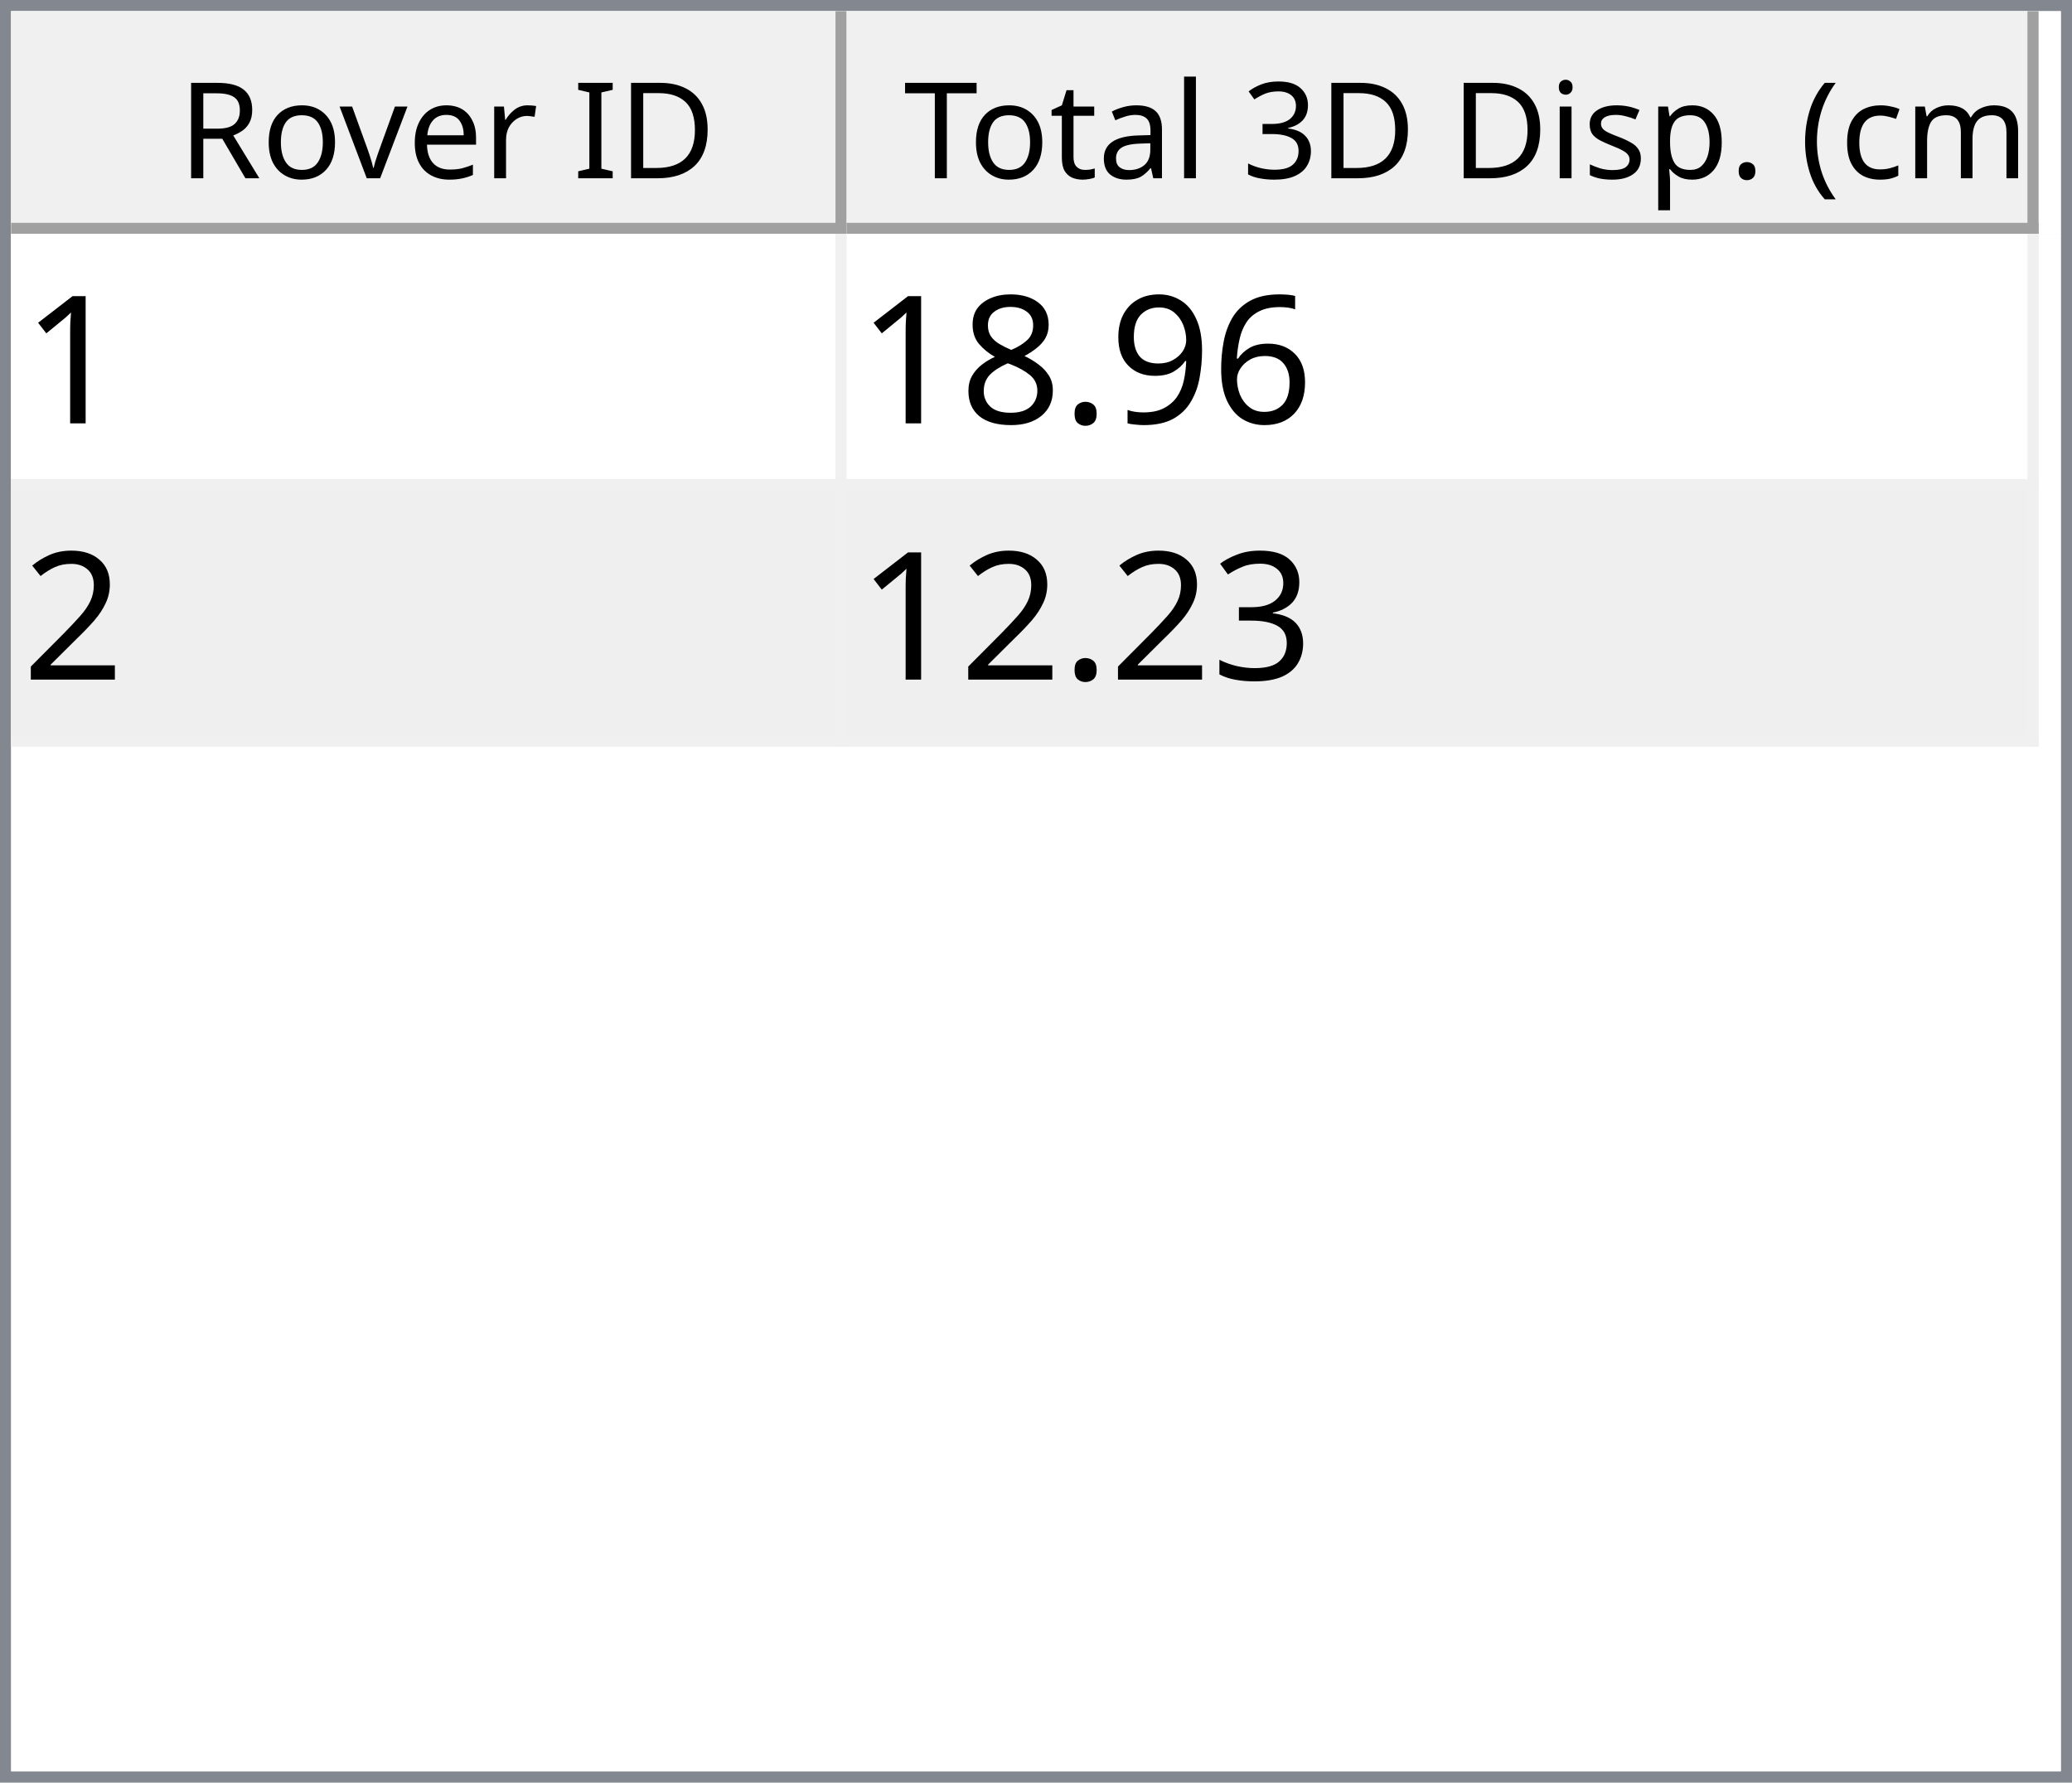
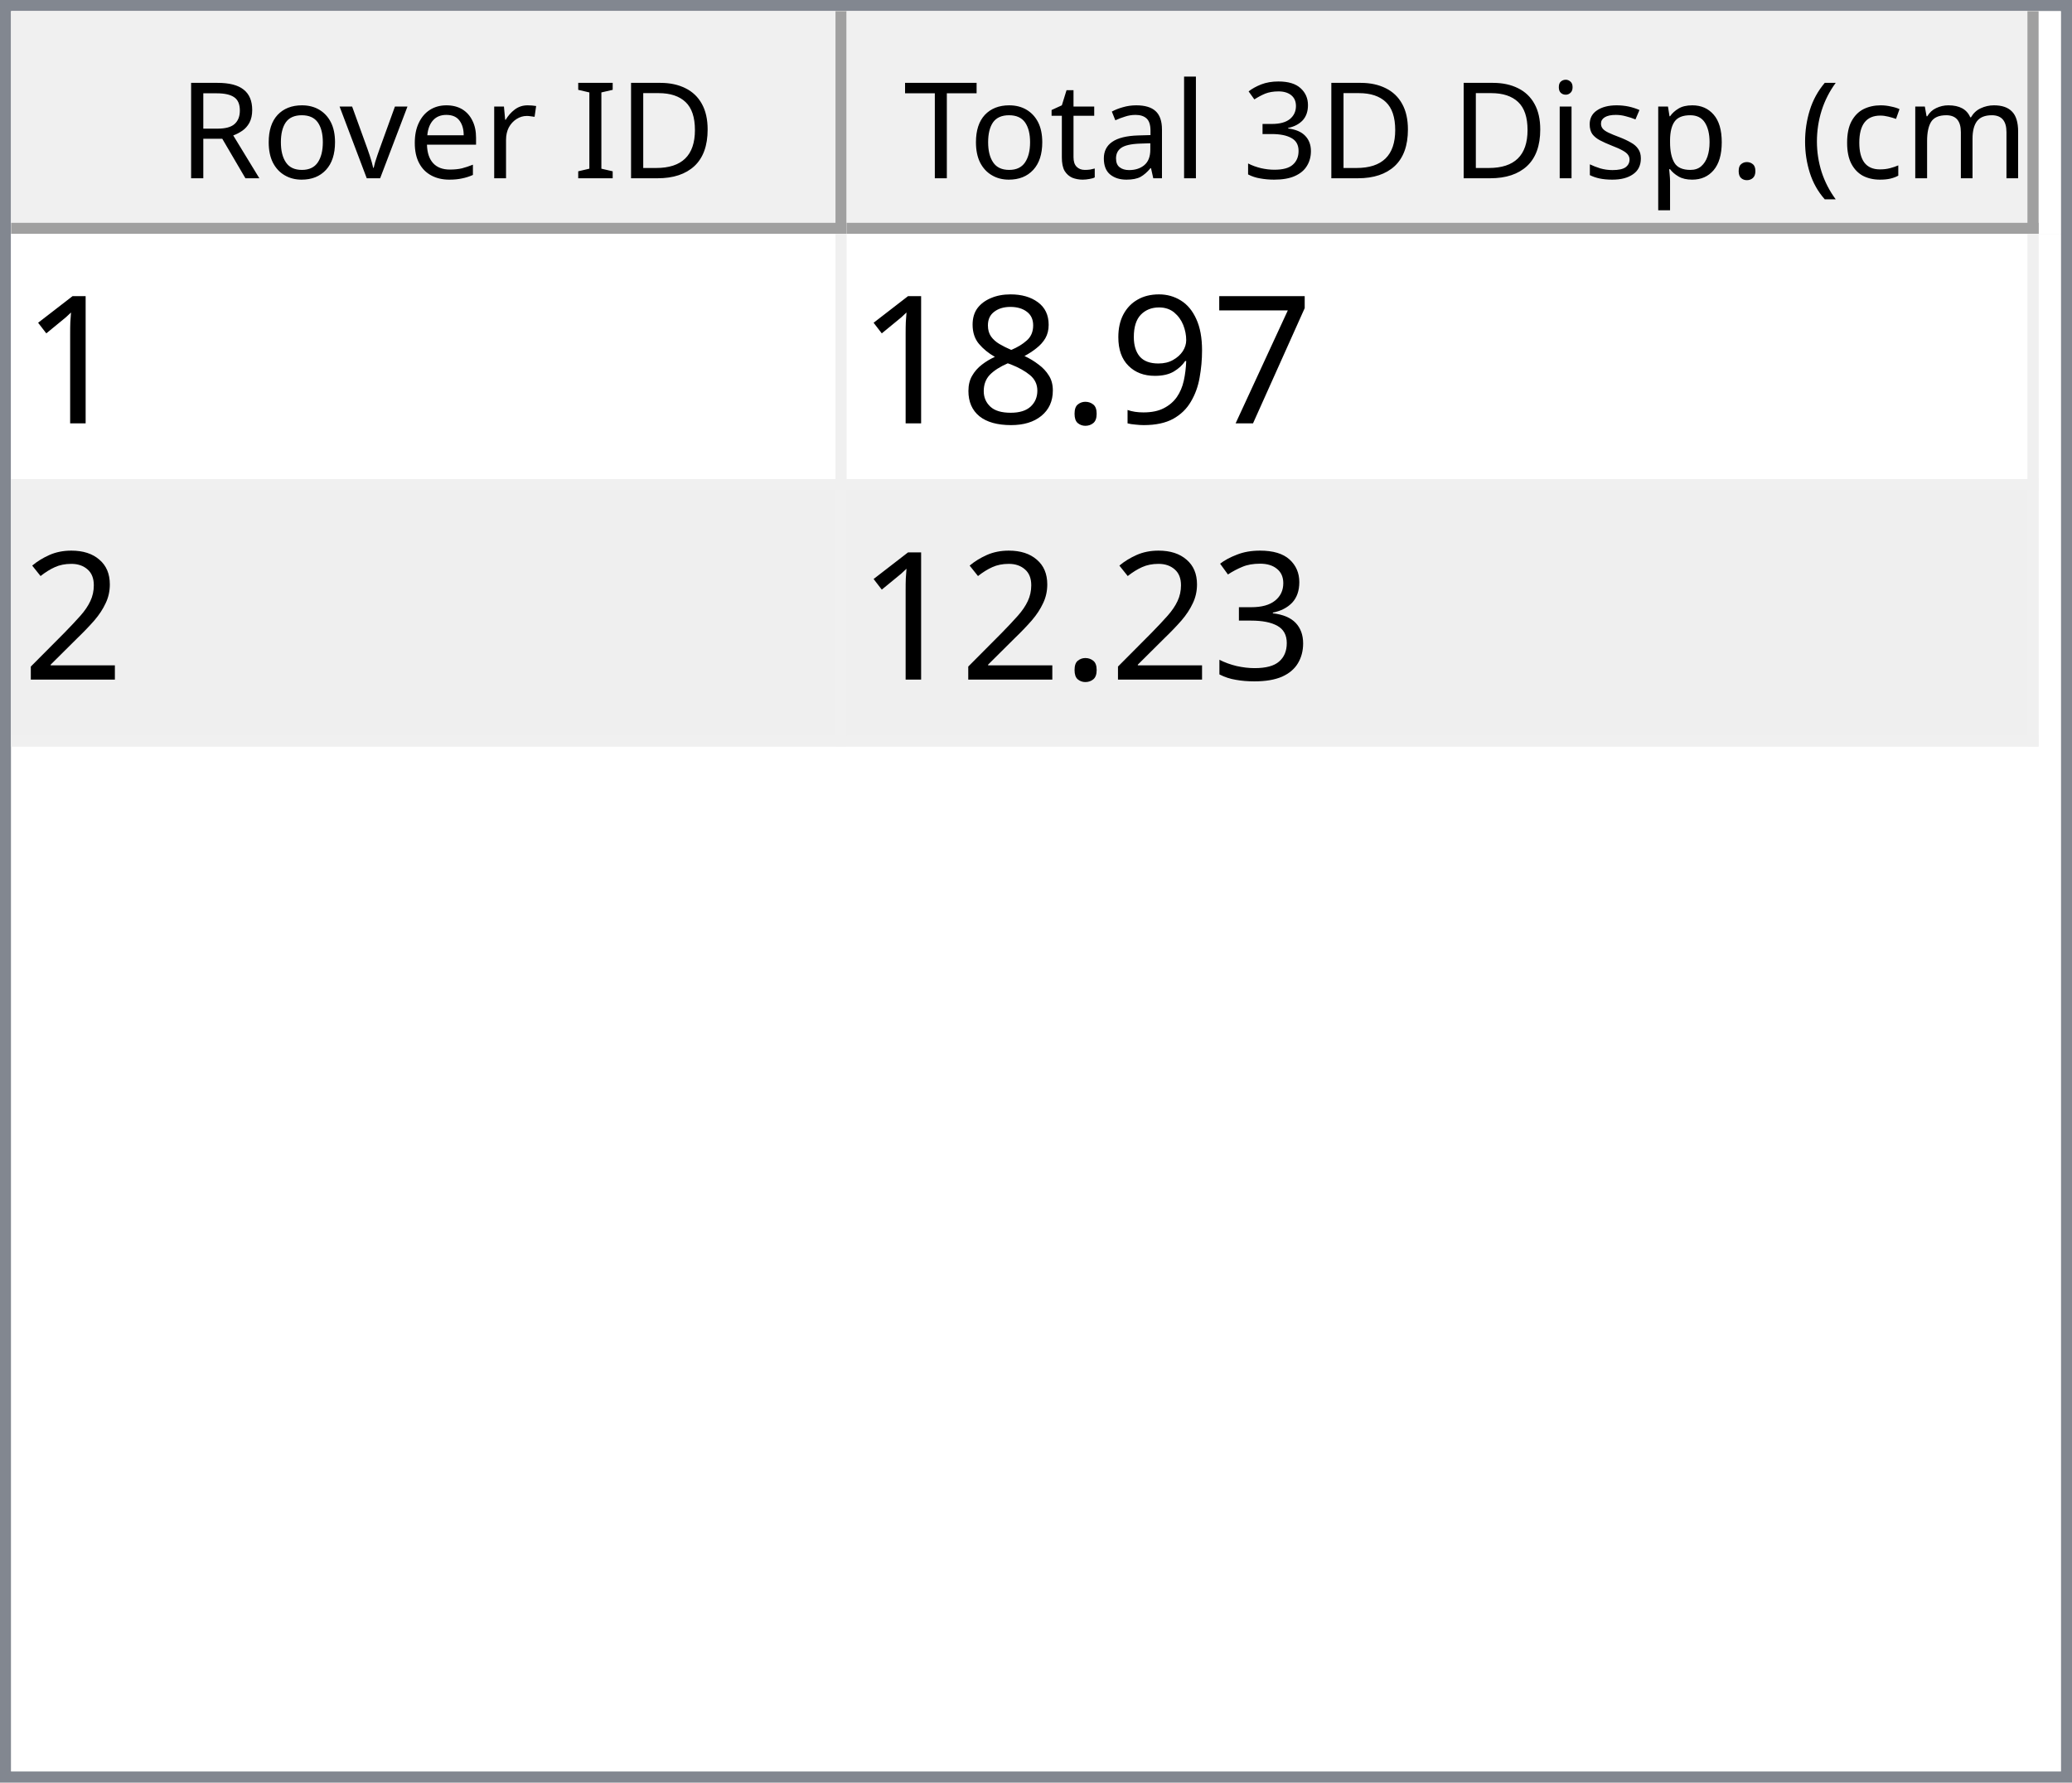
<svg xmlns="http://www.w3.org/2000/svg" style="fill-opacity:1; color-rendering:auto; color-interpolation:auto; text-rendering:auto; stroke:black; stroke-linecap:square; stroke-miterlimit:10; shape-rendering:auto; stroke-opacity:1; fill:black; stroke-dasharray:none; font-weight:normal; stroke-width:1; font-family:'Dialog'; font-style:normal; stroke-linejoin:miter; font-size:12px; stroke-dashoffset:0; image-rendering:auto;" width="186" height="160">
  <defs id="genericDefs" />
  <g>
    <defs id="defs1">
      <clipPath clipPathUnits="userSpaceOnUse" id="clipPath1">
        <path d="M0 0 L186 0 L186 160 L0 160 L0 0 Z" />
      </clipPath>
      <clipPath clipPathUnits="userSpaceOnUse" id="clipPath2">
        <path d="M0 0 L0 160 L186 160 L186 0 Z" />
      </clipPath>
      <clipPath clipPathUnits="userSpaceOnUse" id="clipPath3">
        <path d="M0 0 L0 20 L184 20 L184 0 Z" />
      </clipPath>
      <clipPath clipPathUnits="userSpaceOnUse" id="clipPath4">
        <path d="M0 0 L0 20 L75 20 L75 0 Z" />
      </clipPath>
      <clipPath clipPathUnits="userSpaceOnUse" id="clipPath5">
        <path d="M1 1 L1 19 L74 19 L74 1 Z" />
      </clipPath>
      <clipPath clipPathUnits="userSpaceOnUse" id="clipPath6">
        <path d="M0 0 L0 18 L73 18 L73 0 Z" />
      </clipPath>
      <clipPath clipPathUnits="userSpaceOnUse" id="clipPath7">
        <path d="M-0.5 -0.5 L-0.5 19.5 L74.5 19.5 L74.5 -0.5 Z" />
      </clipPath>
      <clipPath clipPathUnits="userSpaceOnUse" id="clipPath8">
        <path d="M0 0 L0 20 L107 20 L107 0 Z" />
      </clipPath>
      <clipPath clipPathUnits="userSpaceOnUse" id="clipPath9">
        <path d="M1 1 L1 19 L106 19 L106 1 Z" />
      </clipPath>
      <clipPath clipPathUnits="userSpaceOnUse" id="clipPath10">
        <path d="M0 0 L0 18 L105 18 L105 0 Z" />
      </clipPath>
      <clipPath clipPathUnits="userSpaceOnUse" id="clipPath11">
        <path d="M-0.5 -0.5 L-0.5 19.5 L106.5 19.5 L106.5 -0.5 Z" />
      </clipPath>
      <clipPath clipPathUnits="userSpaceOnUse" id="clipPath12">
        <path d="M0 0 L0 138 L184 138 L184 0 Z" />
      </clipPath>
      <clipPath clipPathUnits="userSpaceOnUse" id="clipPath13">
        <path d="M0 0 L0 46 L182 46 L182 0 Z" />
      </clipPath>
      <clipPath clipPathUnits="userSpaceOnUse" id="clipPath14">
        <path d="M-0.5 -0.5 L-0.5 45.5 L181.5 45.5 L181.5 -0.5 Z" />
      </clipPath>
      <clipPath clipPathUnits="userSpaceOnUse" id="clipPath15">
        <path d="M0 0 L0 22 L74 22 L74 0 Z" />
      </clipPath>
      <clipPath clipPathUnits="userSpaceOnUse" id="clipPath16">
        <path d="M0 0 L0 22 L106 22 L106 0 Z" />
      </clipPath>
      <font horiz-adv-x="64.551" id="font1">
        <font-face ascent="107.91" descent="25.098" units-per-em="100" style="font-style:normal; font-family:Segoe UI; font-weight:normal;" />
        <missing-glyph horiz-adv-x="64.551" d="M8.109 0 L8.109 68.266 L56.453 68.266 L56.453 0 L8.109 0 ZM15.328 7.234 L49.219 7.234 L49.219 61.031 L15.328 61.031 L15.328 7.234 Z" />
        <glyph unicode="D" horiz-adv-x="70.117" d="M9.188 0 L9.188 70.016 L28.516 70.016 Q65.531 70.016 65.531 35.891 Q65.531 19.672 55.25 9.836 Q44.969 0 27.734 0 L9.188 0 ZM17.391 62.594 L17.391 7.422 L27.828 7.422 Q41.609 7.422 49.273 14.797 Q56.938 22.172 56.938 35.688 Q56.938 62.594 28.328 62.594 L17.391 62.594 Z" />
        <glyph unicode="I" horiz-adv-x="26.611" d="M17.391 0 L9.188 0 L9.188 70.016 L17.391 70.016 L17.391 0 Z" />
        <glyph unicode=" " horiz-adv-x="27.393" d="" />
        <glyph unicode="r" horiz-adv-x="34.766" d="M34.188 41.891 Q32.078 43.5 28.125 43.5 Q23 43.5 19.555 38.672 Q16.109 33.844 16.109 25.484 L16.109 0 L8.109 0 L8.109 50 L16.109 50 L16.109 39.703 L16.312 39.703 Q18.016 44.969 21.531 47.922 Q25.047 50.875 29.391 50.875 Q32.516 50.875 34.188 50.203 L34.188 41.891 Z" />
        <glyph unicode="e" horiz-adv-x="52.295" d="M48.297 23 L12.984 23 Q13.188 14.656 17.484 10.109 Q21.781 5.562 29.297 5.562 Q37.75 5.562 44.828 11.141 L44.828 3.609 Q38.234 -1.172 27.391 -1.172 Q16.797 -1.172 10.742 5.641 Q4.688 12.453 4.688 24.812 Q4.688 36.469 11.305 43.82 Q17.922 51.172 27.734 51.172 Q37.547 51.172 42.922 44.828 Q48.297 38.484 48.297 27.203 L48.297 23 ZM40.094 29.781 Q40.047 36.719 36.75 40.578 Q33.453 44.438 27.594 44.438 Q21.922 44.438 17.969 40.383 Q14.016 36.328 13.094 29.781 L40.094 29.781 Z" />
        <glyph unicode="v" horiz-adv-x="47.9" d="M47.406 50 L27.484 0 L19.625 0 L0.688 50 L9.469 50 L22.172 13.672 Q23.578 9.672 23.922 6.688 L24.125 6.688 Q24.609 10.453 25.688 13.484 L38.969 50 L47.406 50 Z" />
        <glyph unicode="o" horiz-adv-x="58.594" d="M29 -1.172 Q17.922 -1.172 11.305 5.836 Q4.688 12.844 4.688 24.422 Q4.688 37.016 11.57 44.094 Q18.453 51.172 30.172 51.172 Q41.359 51.172 47.633 44.289 Q53.906 37.406 53.906 25.203 Q53.906 13.234 47.141 6.031 Q40.375 -1.172 29 -1.172 ZM29.594 44.438 Q21.875 44.438 17.383 39.188 Q12.891 33.938 12.891 24.703 Q12.891 15.828 17.43 10.695 Q21.969 5.562 29.594 5.562 Q37.359 5.562 41.531 10.594 Q45.703 15.625 45.703 24.906 Q45.703 34.281 41.531 39.359 Q37.359 44.438 29.594 44.438 Z" />
        <glyph unicode="R" horiz-adv-x="59.814" d="M59.375 0 L49.609 0 L37.891 19.625 Q36.281 22.359 34.766 24.289 Q33.25 26.219 31.664 27.438 Q30.078 28.656 28.25 29.219 Q26.422 29.781 24.125 29.781 L17.391 29.781 L17.391 0 L9.188 0 L9.188 70.016 L30.078 70.016 Q34.672 70.016 38.555 68.867 Q42.438 67.719 45.289 65.375 Q48.141 63.031 49.758 59.547 Q51.375 56.062 51.375 51.375 Q51.375 47.703 50.273 44.656 Q49.172 41.609 47.148 39.211 Q45.125 36.812 42.266 35.133 Q39.406 33.453 35.844 32.516 L35.844 32.328 Q37.594 31.547 38.891 30.547 Q40.188 29.547 41.359 28.18 Q42.531 26.812 43.68 25.078 Q44.828 23.344 46.234 21.047 L59.375 0 ZM17.391 62.594 L17.391 37.203 L28.516 37.203 Q31.594 37.203 34.203 38.133 Q36.812 39.062 38.719 40.797 Q40.625 42.531 41.703 45.047 Q42.781 47.562 42.781 50.688 Q42.781 56.297 39.141 59.445 Q35.5 62.594 28.609 62.594 L17.391 62.594 Z" />
        <glyph unicode=")" horiz-adv-x="30.176" d="M8.297 -15.922 L1.172 -15.922 Q16.406 2.344 16.406 26.812 Q16.406 51.469 1.078 70.016 L8.297 70.016 Q23.531 52.156 23.531 26.703 Q23.531 1.375 8.297 -15.922 Z" />
        <glyph unicode="m" horiz-adv-x="86.133" d="M79.109 0 L71.094 0 L71.094 28.719 Q71.094 37.016 68.531 40.727 Q65.969 44.438 59.906 44.438 Q54.781 44.438 51.195 39.75 Q47.609 35.062 47.609 28.516 L47.609 0 L39.594 0 L39.594 29.688 Q39.594 44.438 28.219 44.438 Q22.953 44.438 19.531 40.016 Q16.109 35.594 16.109 28.516 L16.109 0 L8.109 0 L8.109 50 L16.109 50 L16.109 42.094 L16.312 42.094 Q21.625 51.172 31.844 51.172 Q36.969 51.172 40.773 48.312 Q44.578 45.453 46 40.828 Q51.562 51.172 62.594 51.172 Q79.109 51.172 79.109 30.812 L79.109 0 Z" />
        <glyph unicode="c" horiz-adv-x="46.191" d="M42.188 2.297 Q36.422 -1.172 28.516 -1.172 Q17.828 -1.172 11.258 5.789 Q4.688 12.75 4.688 23.828 Q4.688 36.188 11.766 43.68 Q18.844 51.172 30.672 51.172 Q37.25 51.172 42.281 48.734 L42.281 40.531 Q36.719 44.438 30.375 44.438 Q22.703 44.438 17.797 38.945 Q12.891 33.453 12.891 24.516 Q12.891 15.719 17.508 10.641 Q22.125 5.562 29.891 5.562 Q36.422 5.562 42.188 9.906 L42.188 2.297 Z" />
        <glyph unicode="(" horiz-adv-x="30.176" d="M29.109 -15.922 L21.969 -15.922 Q6.844 1.375 6.844 26.703 Q6.844 52.156 21.969 70.016 L29.203 70.016 Q13.875 51.469 13.875 26.812 Q13.875 2.344 29.109 -15.922 Z" />
        <glyph unicode="." horiz-adv-x="21.68" d="M10.891 -1.078 Q8.641 -1.078 7.055 0.539 Q5.469 2.156 5.469 4.391 Q5.469 6.641 7.055 8.273 Q8.641 9.906 10.891 9.906 Q13.188 9.906 14.797 8.273 Q16.406 6.641 16.406 4.391 Q16.406 2.156 14.797 0.539 Q13.188 -1.078 10.891 -1.078 Z" />
        <glyph unicode="p" horiz-adv-x="58.789" d="M16.312 7.234 L16.109 7.234 L16.109 -23 L8.109 -23 L8.109 50 L16.109 50 L16.109 41.219 L16.312 41.219 Q22.219 51.172 33.594 51.172 Q43.266 51.172 48.688 44.461 Q54.109 37.75 54.109 26.469 Q54.109 13.922 48 6.375 Q41.891 -1.172 31.297 -1.172 Q21.578 -1.172 16.312 7.234 ZM16.109 27.391 L16.109 20.406 Q16.109 14.203 20.141 9.883 Q24.172 5.562 30.375 5.562 Q37.641 5.562 41.773 11.133 Q45.906 16.703 45.906 26.609 Q45.906 34.969 42.047 39.703 Q38.188 44.438 31.594 44.438 Q24.609 44.438 20.359 39.578 Q16.109 34.719 16.109 27.391 Z" />
        <glyph unicode="s" horiz-adv-x="42.432" d="M5.078 1.812 L5.078 10.406 Q11.625 5.562 19.484 5.562 Q30.031 5.562 30.031 12.594 Q30.031 14.594 29.125 15.992 Q28.219 17.391 26.68 18.461 Q25.141 19.531 23.07 20.383 Q21 21.234 18.609 22.172 Q15.281 23.484 12.766 24.828 Q10.25 26.172 8.57 27.859 Q6.891 29.547 6.031 31.695 Q5.172 33.844 5.172 36.719 Q5.172 40.234 6.789 42.945 Q8.406 45.656 11.086 47.484 Q13.766 49.312 17.211 50.242 Q20.656 51.172 24.312 51.172 Q30.812 51.172 35.938 48.922 L35.938 40.828 Q30.422 44.438 23.25 44.438 Q21 44.438 19.195 43.922 Q17.391 43.406 16.094 42.477 Q14.797 41.547 14.086 40.258 Q13.375 38.969 13.375 37.406 Q13.375 35.453 14.086 34.133 Q14.797 32.812 16.164 31.789 Q17.531 30.766 19.484 29.938 Q21.438 29.109 23.922 28.125 Q27.25 26.859 29.883 25.516 Q32.516 24.172 34.375 22.484 Q36.234 20.797 37.234 18.602 Q38.234 16.406 38.234 13.375 Q38.234 9.672 36.602 6.938 Q34.969 4.203 32.234 2.398 Q29.5 0.594 25.93 -0.289 Q22.359 -1.172 18.453 -1.172 Q10.75 -1.172 5.078 1.812 Z" />
        <glyph unicode="i" horiz-adv-x="24.219" d="M12.203 62.703 Q10.062 62.703 8.547 64.164 Q7.031 65.625 7.031 67.875 Q7.031 70.125 8.547 71.609 Q10.062 73.094 12.203 73.094 Q14.406 73.094 15.945 71.609 Q17.484 70.125 17.484 67.875 Q17.484 65.719 15.945 64.211 Q14.406 62.703 12.203 62.703 ZM16.109 0 L8.109 0 L8.109 50 L16.109 50 L16.109 0 Z" />
        <glyph unicode="3" horiz-adv-x="53.906" d="M46.531 19.828 Q46.531 15.094 44.75 11.211 Q42.969 7.328 39.719 4.57 Q36.469 1.812 31.93 0.297 Q27.391 -1.219 21.922 -1.219 Q11.922 -1.219 6 2.594 L6 11.188 Q13.094 5.609 22.219 5.609 Q25.875 5.609 28.828 6.539 Q31.781 7.469 33.906 9.227 Q36.031 10.984 37.18 13.477 Q38.328 15.969 38.328 19.094 Q38.328 32.812 18.797 32.812 L12.984 32.812 L12.984 39.594 L18.5 39.594 Q35.797 39.594 35.797 52.484 Q35.797 64.406 22.609 64.406 Q15.188 64.406 8.688 59.422 L8.688 67.188 Q15.375 71.188 24.609 71.188 Q29 71.188 32.57 69.969 Q36.141 68.75 38.68 66.555 Q41.219 64.359 42.609 61.281 Q44 58.203 44 54.5 Q44 40.672 30.031 36.719 L30.031 36.531 Q33.594 36.141 36.625 34.797 Q39.656 33.453 41.852 31.305 Q44.047 29.156 45.289 26.25 Q46.531 23.344 46.531 19.828 Z" />
        <glyph unicode="l" horiz-adv-x="24.219" d="M16.109 0 L8.109 0 L8.109 74.031 L16.109 74.031 L16.109 0 Z" />
        <glyph unicode="a" horiz-adv-x="50.879" d="M43.891 0 L35.891 0 L35.891 7.812 L35.688 7.812 Q30.469 -1.172 20.312 -1.172 Q12.844 -1.172 8.617 2.781 Q4.391 6.734 4.391 13.281 Q4.391 27.297 20.906 29.594 L35.891 31.688 Q35.891 44.438 25.594 44.438 Q16.547 44.438 9.281 38.281 L9.281 46.484 Q16.656 51.172 26.266 51.172 Q43.891 51.172 43.891 32.516 L43.891 0 ZM35.891 25.297 L23.828 23.641 Q18.266 22.859 15.43 20.875 Q12.594 18.891 12.594 13.875 Q12.594 10.203 15.211 7.883 Q17.828 5.562 22.172 5.562 Q28.125 5.562 32.008 9.742 Q35.891 13.922 35.891 20.312 L35.891 25.297 Z" />
        <glyph unicode="t" horiz-adv-x="33.887" d="M31.297 0.484 Q28.469 -1.078 23.828 -1.078 Q10.688 -1.078 10.688 13.578 L10.688 43.172 L2.094 43.172 L2.094 50 L10.688 50 L10.688 62.203 L18.703 64.797 L18.703 50 L31.297 50 L31.297 43.172 L18.703 43.172 L18.703 14.984 Q18.703 9.969 20.414 7.82 Q22.125 5.672 26.078 5.672 Q29.109 5.672 31.297 7.328 L31.297 0.484 Z" />
        <glyph unicode="T" horiz-adv-x="52.393" d="M50.594 62.594 L30.375 62.594 L30.375 0 L22.172 0 L22.172 62.594 L2 62.594 L2 70.016 L50.594 70.016 L50.594 62.594 Z" />
      </font>
      <font horiz-adv-x="75.0" id="font2">
        <font-face ascent="100.537" descent="21.973" units-per-em="100" style="font-style:normal; font-family:sans-serif; font-weight:normal;" />
        <missing-glyph horiz-adv-x="75.0" d="M12.5 0 L12.5 62.5 L62.5 62.5 L62.5 0 L12.5 0 ZM14.062 1.562 L60.938 1.562 L60.938 60.938 L14.062 60.938 L14.062 1.562 Z" />
        <glyph unicode="1" horiz-adv-x="55.615" d="M37.25 0 L28.469 0 L28.469 56 Q25.297 52.984 20.141 49.953 Q14.984 46.922 10.891 45.406 L10.891 53.906 Q18.266 57.375 23.781 62.305 Q29.297 67.234 31.594 71.875 L37.25 71.875 L37.25 0 Z" />
-         <glyph unicode="6" horiz-adv-x="55.615" d="M49.75 54.047 L41.016 53.375 Q39.844 58.547 37.703 60.891 Q34.125 64.656 28.906 64.656 Q24.703 64.656 21.531 62.312 Q17.391 59.281 14.992 53.469 Q12.594 47.656 12.5 36.922 Q15.672 41.75 20.266 44.094 Q24.859 46.438 29.891 46.438 Q38.672 46.438 44.852 39.969 Q51.031 33.5 51.031 23.25 Q51.031 16.5 48.125 10.719 Q45.219 4.938 40.141 1.859 Q35.062 -1.219 28.609 -1.219 Q17.625 -1.219 10.695 6.859 Q3.766 14.938 3.766 33.5 Q3.766 54.25 11.422 63.672 Q18.109 71.875 29.438 71.875 Q37.891 71.875 43.289 67.141 Q48.688 62.406 49.75 54.047 ZM13.875 23.188 Q13.875 18.656 15.797 14.508 Q17.719 10.359 21.188 8.18 Q24.656 6 28.469 6 Q34.031 6 38.039 10.492 Q42.047 14.984 42.047 22.703 Q42.047 30.125 38.086 34.398 Q34.125 38.672 28.125 38.672 Q22.172 38.672 18.023 34.398 Q13.875 30.125 13.875 23.188 Z" />
+         <glyph unicode="7" horiz-adv-x="55.615" d="M4.734 62.203 L4.734 70.656 L51.078 70.656 L51.078 63.812 Q44.234 56.547 37.523 44.484 Q30.812 32.422 27.156 19.672 Q24.516 10.688 23.781 0 L14.75 0 Q14.891 8.453 18.062 20.414 Q21.234 32.375 27.172 43.484 Q33.109 54.594 39.797 62.203 L4.734 62.203 Z" />
        <glyph unicode="9" horiz-adv-x="55.615" d="M5.469 16.547 L13.922 17.328 Q14.984 11.375 18.016 8.688 Q21.047 6 25.781 6 Q29.828 6 32.883 7.859 Q35.938 9.719 37.891 12.82 Q39.844 15.922 41.164 21.195 Q42.484 26.469 42.484 31.938 Q42.484 32.516 42.438 33.688 Q39.797 29.5 35.234 26.883 Q30.672 24.266 25.344 24.266 Q16.453 24.266 10.305 30.711 Q4.156 37.156 4.156 47.703 Q4.156 58.594 10.578 65.234 Q17 71.875 26.656 71.875 Q33.641 71.875 39.43 68.117 Q45.219 64.359 48.219 57.398 Q51.219 50.438 51.219 37.25 Q51.219 23.531 48.242 15.406 Q45.266 7.281 39.383 3.031 Q33.5 -1.219 25.594 -1.219 Q17.188 -1.219 11.867 3.445 Q6.547 8.109 5.469 16.547 ZM41.453 48.141 Q41.453 55.719 37.43 60.156 Q33.406 64.594 27.734 64.594 Q21.875 64.594 17.531 59.812 Q13.188 55.031 13.188 47.406 Q13.188 40.578 17.312 36.305 Q21.438 32.031 27.484 32.031 Q33.594 32.031 37.523 36.305 Q41.453 40.578 41.453 48.141 Z" />
        <glyph unicode="." horiz-adv-x="27.783" d="M9.078 0 L9.078 10.016 L19.094 10.016 L19.094 0 L9.078 0 Z" />
        <glyph unicode="8" horiz-adv-x="55.615" d="M17.672 38.812 Q12.203 40.828 9.57 44.539 Q6.938 48.25 6.938 53.422 Q6.938 61.234 12.555 66.555 Q18.172 71.875 27.484 71.875 Q36.859 71.875 42.578 66.43 Q48.297 60.984 48.297 53.172 Q48.297 48.188 45.68 44.508 Q43.062 40.828 37.75 38.812 Q44.344 36.672 47.781 31.883 Q51.219 27.094 51.219 20.453 Q51.219 11.281 44.727 5.031 Q38.234 -1.219 27.641 -1.219 Q17.047 -1.219 10.547 5.055 Q4.047 11.328 4.047 20.703 Q4.047 27.688 7.594 32.398 Q11.141 37.109 17.672 38.812 ZM15.922 53.719 Q15.922 48.641 19.195 45.414 Q22.469 42.188 27.688 42.188 Q32.766 42.188 36.016 45.383 Q39.266 48.578 39.266 53.219 Q39.266 58.062 35.914 61.359 Q32.562 64.656 27.594 64.656 Q22.562 64.656 19.242 61.43 Q15.922 58.203 15.922 53.719 ZM13.094 20.656 Q13.094 16.891 14.875 13.375 Q16.656 9.859 20.172 7.93 Q23.688 6 27.734 6 Q34.031 6 38.133 10.055 Q42.234 14.109 42.234 20.359 Q42.234 26.703 38.016 30.859 Q33.797 35.016 27.438 35.016 Q21.234 35.016 17.164 30.914 Q13.094 26.812 13.094 20.656 Z" />
        <glyph unicode="2" horiz-adv-x="55.615" d="M50.344 8.453 L50.344 0 L3.031 0 Q2.938 3.172 4.047 6.109 Q5.859 10.938 9.836 15.625 Q13.812 20.312 21.344 26.469 Q33.016 36.031 37.117 41.625 Q41.219 47.219 41.219 52.203 Q41.219 57.422 37.477 61.008 Q33.734 64.594 27.734 64.594 Q21.391 64.594 17.578 60.789 Q13.766 56.984 13.719 50.25 L4.688 51.172 Q5.609 61.281 11.664 66.578 Q17.719 71.875 27.938 71.875 Q38.234 71.875 44.242 66.164 Q50.25 60.453 50.25 52 Q50.25 47.703 48.492 43.555 Q46.734 39.406 42.656 34.812 Q38.578 30.219 29.109 22.219 Q21.188 15.578 18.945 13.211 Q16.703 10.844 15.234 8.453 L50.344 8.453 Z" />
        <glyph unicode="3" horiz-adv-x="55.615" d="M4.203 18.891 L12.984 20.062 Q14.5 12.594 18.141 9.297 Q21.781 6 27 6 Q33.203 6 37.477 10.297 Q41.75 14.594 41.75 20.953 Q41.75 27 37.797 30.93 Q33.844 34.859 27.734 34.859 Q25.25 34.859 21.531 33.891 L22.516 41.609 Q23.391 41.5 23.922 41.5 Q29.547 41.5 34.039 44.43 Q38.531 47.359 38.531 53.469 Q38.531 58.297 35.258 61.477 Q31.984 64.656 26.812 64.656 Q21.688 64.656 18.266 61.43 Q14.844 58.203 13.875 51.766 L5.078 53.328 Q6.688 62.156 12.398 67.016 Q18.109 71.875 26.609 71.875 Q32.469 71.875 37.398 69.359 Q42.328 66.844 44.945 62.5 Q47.562 58.156 47.562 53.266 Q47.562 48.641 45.07 44.828 Q42.578 41.016 37.703 38.766 Q44.047 37.312 47.562 32.695 Q51.078 28.078 51.078 21.141 Q51.078 11.766 44.242 5.25 Q37.406 -1.266 26.953 -1.266 Q17.531 -1.266 11.305 4.352 Q5.078 9.969 4.203 18.891 Z" />
      </font>
    </defs>
    <g style="fill:white; stroke:white;">
      <rect x="0" y="0" width="186" style="clip-path:url(#clipPath1); stroke:none;" height="160" />
    </g>
    <g style="fill:white; text-rendering:optimizeSpeed; color-rendering:optimizeSpeed; image-rendering:optimizeSpeed; shape-rendering:crispEdges; stroke:white; color-interpolation:sRGB;">
      <rect x="0" width="186" height="160" y="0" style="stroke:none;" />
      <path style="stroke:none;" d="M0 160 L186 160 L186 0 L0 0 Z" />
    </g>
    <g style="fill:rgb(240,240,240); font-family:'Segoe UI'; stroke:rgb(240,240,240);">
      <rect x="0" y="0" width="186" style="clip-path:url(#clipPath2); stroke:none;" height="160" />
    </g>
    <g style="fill:rgb(130,135,144); font-family:'Segoe UI'; stroke:rgb(130,135,144);">
      <path d="M0 0 L186 0 L186 160 L0 160 L0 0 ZM1 1 L185 1 L185 159 L1 159 L1 1 Z" style="fill-rule:evenodd; clip-path:url(#clipPath2); stroke:none;" />
    </g>
    <g style="fill:white; font-family:'Segoe UI'; stroke:white;" transform="translate(1,1)">
      <rect x="0" y="0" width="184" style="clip-path:url(#clipPath3); stroke:none;" height="20" />
    </g>
    <g style="fill:rgb(240,240,240); font-family:'Segoe UI'; stroke:rgb(240,240,240);" transform="translate(1,1)">
      <rect x="0" y="0" width="75" style="clip-path:url(#clipPath4); stroke:none;" height="20" />
    </g>
    <g style="font-family:'Segoe UI';" transform="translate(2,2)">
      <text x="14" xml:space="preserve" y="14" style="clip-path:url(#clipPath6); stroke:none;">Rover ID</text>
    </g>
    <g style="fill:rgb(160,160,160); font-family:'Segoe UI'; stroke:rgb(160,160,160); stroke-linejoin:bevel;" transform="translate(1.5,1.5)">
      <line x1="74" x2="74" y1="0" style="fill:none; clip-path:url(#clipPath7);" y2="19" />
    </g>
    <g style="fill:rgb(160,160,160); font-family:'Segoe UI'; stroke:rgb(160,160,160); stroke-linejoin:bevel;" transform="matrix(1,0,0,1,1,1) translate(0.5,0.5)">
      <line x1="0" x2="74" y1="19" style="fill:none; clip-path:url(#clipPath7);" y2="19" />
    </g>
    <g style="fill:rgb(240,240,240); font-family:'Segoe UI'; stroke:rgb(240,240,240);" transform="translate(76,1)">
      <rect x="0" y="0" width="107" style="clip-path:url(#clipPath8); stroke:none;" height="20" />
    </g>
    <g style="font-family:'Segoe UI';" transform="translate(77,2)">
      <text x="1" xml:space="preserve" y="14" style="clip-path:url(#clipPath10); stroke:none;"> Total 3D Disp. (cm)</text>
    </g>
    <g style="fill:rgb(160,160,160); font-family:'Segoe UI'; stroke:rgb(160,160,160); stroke-linejoin:bevel;" transform="translate(76.5,1.5)">
      <line x1="106" x2="106" y1="0" style="fill:none; clip-path:url(#clipPath11);" y2="19" />
    </g>
    <g style="fill:rgb(160,160,160); font-family:'Segoe UI'; stroke:rgb(160,160,160); stroke-linejoin:bevel;" transform="matrix(1,0,0,1,76,1) translate(0.5,0.5)">
      <line x1="0" x2="106" y1="19" style="fill:none; clip-path:url(#clipPath11);" y2="19" />
    </g>
    <g style="fill:white; font-family:'Segoe UI'; stroke:white;" transform="translate(1,21)">
      <rect x="0" y="0" width="184" style="clip-path:url(#clipPath12); stroke:none;" height="138" />
    </g>
    <g style="fill:rgb(240,240,240); font-size:16px; font-family:sans-serif; stroke:rgb(240,240,240);" transform="translate(1,21)">
      <rect x="0" y="0" width="182" style="clip-path:url(#clipPath13); stroke:none;" height="46" />
      <line transform="translate(0.5,0.5)" x1="0" x2="181" y1="22" style="clip-path:url(#clipPath14); fill:none; stroke-linejoin:bevel;" y2="22" />
    </g>
    <g transform="matrix(1,0,0,1,1,21) translate(0.5,0.5)" style="fill:rgb(240,240,240); font-size:16px; font-family:sans-serif; stroke:rgb(240,240,240); stroke-linejoin:bevel;">
      <line x1="0" x2="181" y1="45" style="fill:none; clip-path:url(#clipPath14);" y2="45" />
    </g>
    <g transform="matrix(1,0,0,1,1,21) translate(0.5,0.5)" style="fill:rgb(240,240,240); font-size:16px; font-family:sans-serif; stroke:rgb(240,240,240); stroke-linejoin:bevel;">
      <line x1="74" x2="74" y1="0" style="fill:none; clip-path:url(#clipPath14);" y2="45" />
    </g>
    <g transform="matrix(1,0,0,1,1,21) translate(0.5,0.5)" style="fill:rgb(240,240,240); font-size:16px; font-family:sans-serif; stroke:rgb(240,240,240); stroke-linejoin:bevel;">
      <line x1="181" x2="181" y1="0" style="fill:none; clip-path:url(#clipPath14);" y2="45" />
    </g>
    <g style="fill:white; font-size:16px; font-family:sans-serif; stroke:white;" transform="matrix(1,0,0,1,1,21)">
      <rect x="0" y="0" width="74" style="clip-path:url(#clipPath15); stroke:none;" height="22" />
      <text x="1" y="17" style="fill:black; clip-path:url(#clipPath15); stroke:none;" xml:space="preserve">1</text>
    </g>
    <g style="fill:white; font-size:16px; font-family:sans-serif; stroke:white;" transform="matrix(1,0,0,1,1,21) translate(75,0)">
      <rect x="0" y="0" width="106" style="clip-path:url(#clipPath16); stroke:none;" height="22" />
-       <text x="1" y="17" style="fill:black; clip-path:url(#clipPath16); stroke:none;" xml:space="preserve">18.96</text>
+       <text x="1" y="17" style="fill:black; clip-path:url(#clipPath16); stroke:none;" xml:space="preserve">18.97</text>
    </g>
    <g style="fill:rgb(239,239,239); font-size:16px; font-family:sans-serif; stroke:rgb(239,239,239);" transform="matrix(1,0,0,1,1,21) translate(0,23)">
      <rect x="0" y="0" width="74" style="clip-path:url(#clipPath15); stroke:none;" height="22" />
      <text x="1" y="17" style="fill:black; clip-path:url(#clipPath15); stroke:none;" xml:space="preserve">2</text>
    </g>
    <g style="fill:rgb(239,239,239); font-size:16px; font-family:sans-serif; stroke:rgb(239,239,239);" transform="matrix(1,0,0,1,1,21) translate(75,23)">
      <rect x="0" y="0" width="106" style="clip-path:url(#clipPath16); stroke:none;" height="22" />
      <text x="1" y="17" style="fill:black; clip-path:url(#clipPath16); stroke:none;" xml:space="preserve">12.23</text>
    </g>
  </g>
</svg>
